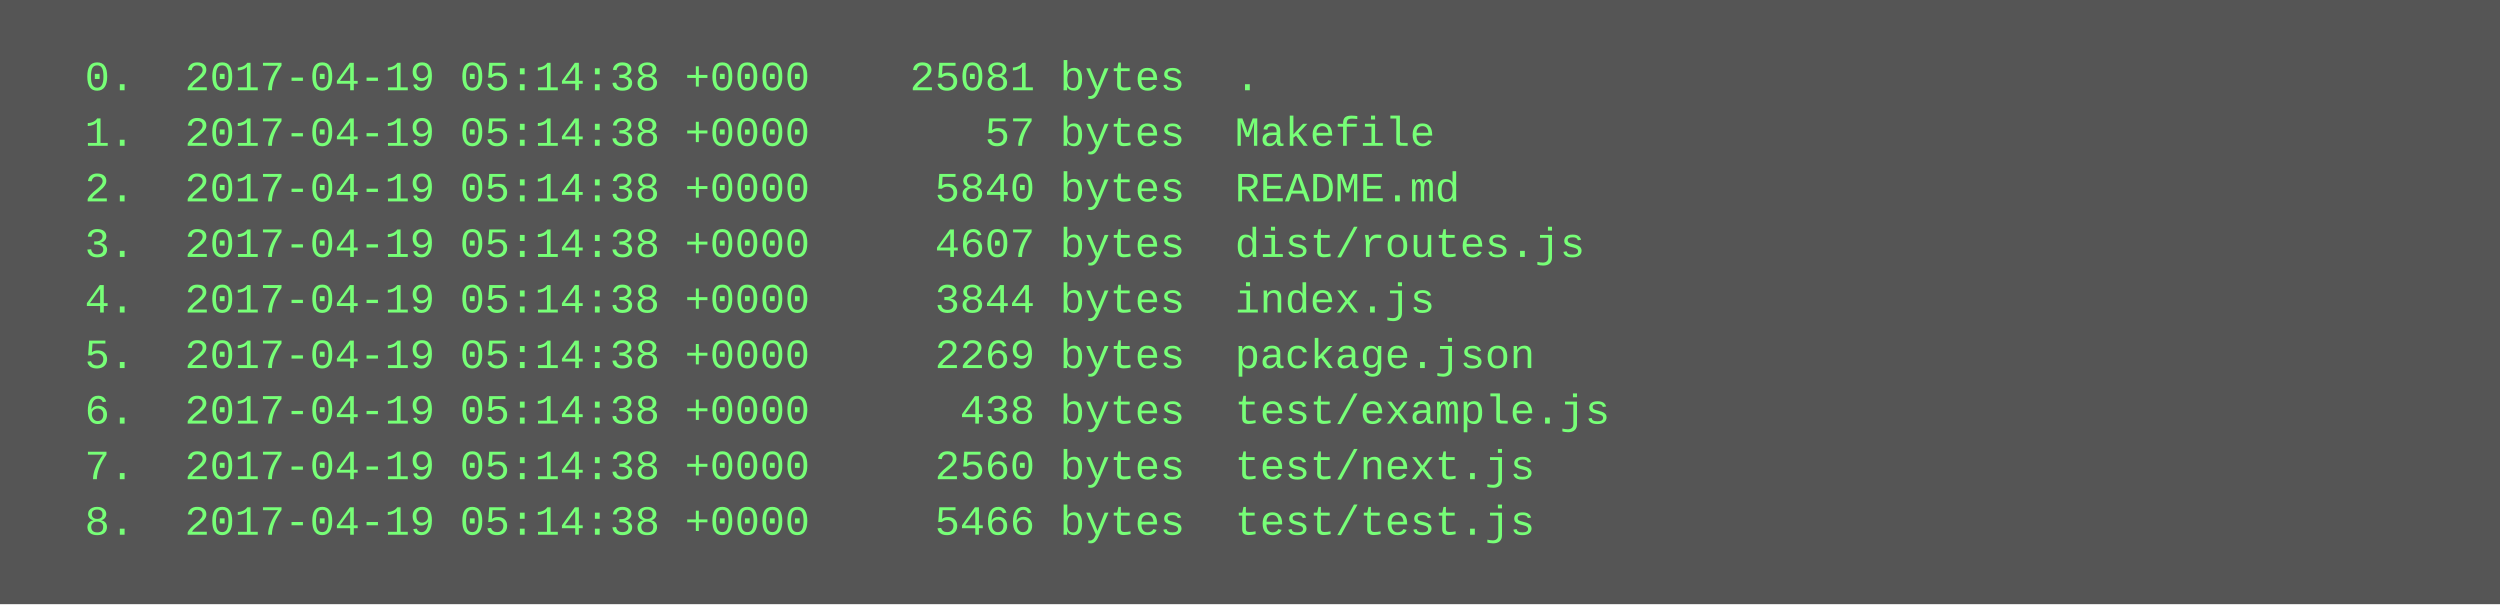
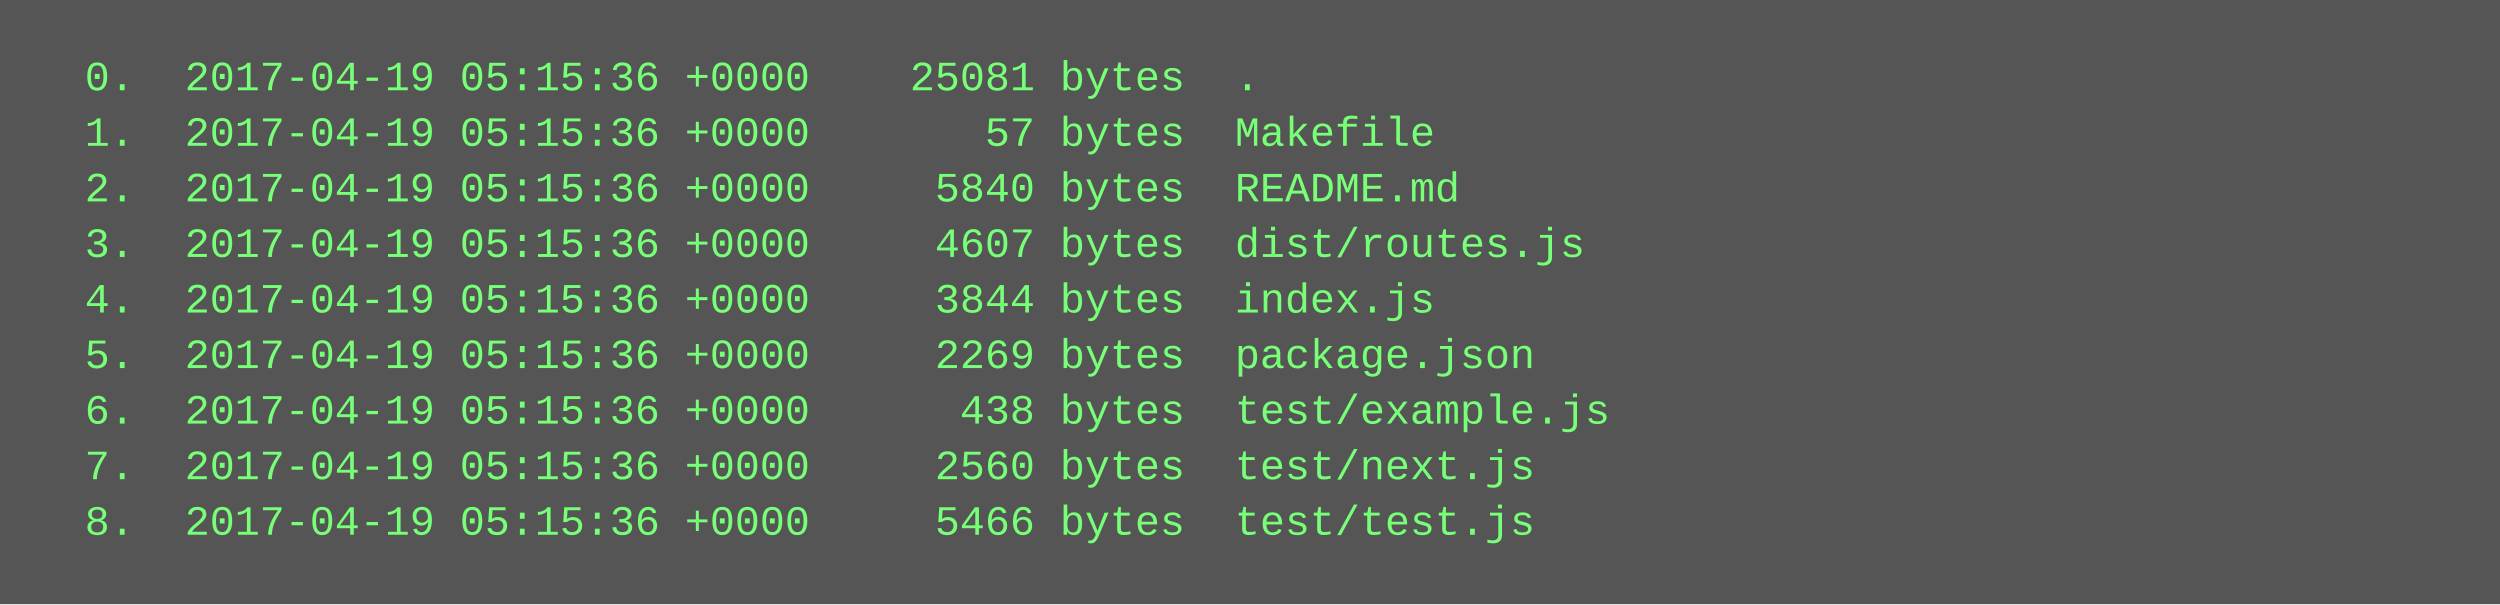
<svg xmlns="http://www.w3.org/2000/svg" height="174" width="720">
  <rect height="174" fill="#555" width="720" />
  <text fill="#7f7" font-family="Courier New" font-size="12" xml:space="preserve">
-     <tspan x="10" y="26">  0.  2017-04-19 05:14:38 +0000    25081 bytes  .</tspan>
-     <tspan x="10" y="42">  1.  2017-04-19 05:14:38 +0000       57 bytes  Makefile</tspan>
-     <tspan x="10" y="58">  2.  2017-04-19 05:14:38 +0000     5840 bytes  README.md</tspan>
-     <tspan x="10" y="74">  3.  2017-04-19 05:14:38 +0000     4607 bytes  dist/routes.js</tspan>
-     <tspan x="10" y="90">  4.  2017-04-19 05:14:38 +0000     3844 bytes  index.js</tspan>
-     <tspan x="10" y="106">  5.  2017-04-19 05:14:38 +0000     2269 bytes  package.json</tspan>
-     <tspan x="10" y="122">  6.  2017-04-19 05:14:38 +0000      438 bytes  test/example.js</tspan>
-     <tspan x="10" y="138">  7.  2017-04-19 05:14:38 +0000     2560 bytes  test/next.js</tspan>
-     <tspan x="10" y="154">  8.  2017-04-19 05:14:38 +0000     5466 bytes  test/test.js</tspan>
+     <tspan x="10" y="26">  0.  2017-04-19 05:15:36 +0000    25081 bytes  .</tspan>
+     <tspan x="10" y="42">  1.  2017-04-19 05:15:36 +0000       57 bytes  Makefile</tspan>
+     <tspan x="10" y="58">  2.  2017-04-19 05:15:36 +0000     5840 bytes  README.md</tspan>
+     <tspan x="10" y="74">  3.  2017-04-19 05:15:36 +0000     4607 bytes  dist/routes.js</tspan>
+     <tspan x="10" y="90">  4.  2017-04-19 05:15:36 +0000     3844 bytes  index.js</tspan>
+     <tspan x="10" y="106">  5.  2017-04-19 05:15:36 +0000     2269 bytes  package.json</tspan>
+     <tspan x="10" y="122">  6.  2017-04-19 05:15:36 +0000      438 bytes  test/example.js</tspan>
+     <tspan x="10" y="138">  7.  2017-04-19 05:15:36 +0000     2560 bytes  test/next.js</tspan>
+     <tspan x="10" y="154">  8.  2017-04-19 05:15:36 +0000     5466 bytes  test/test.js</tspan>
  </text>
</svg>
